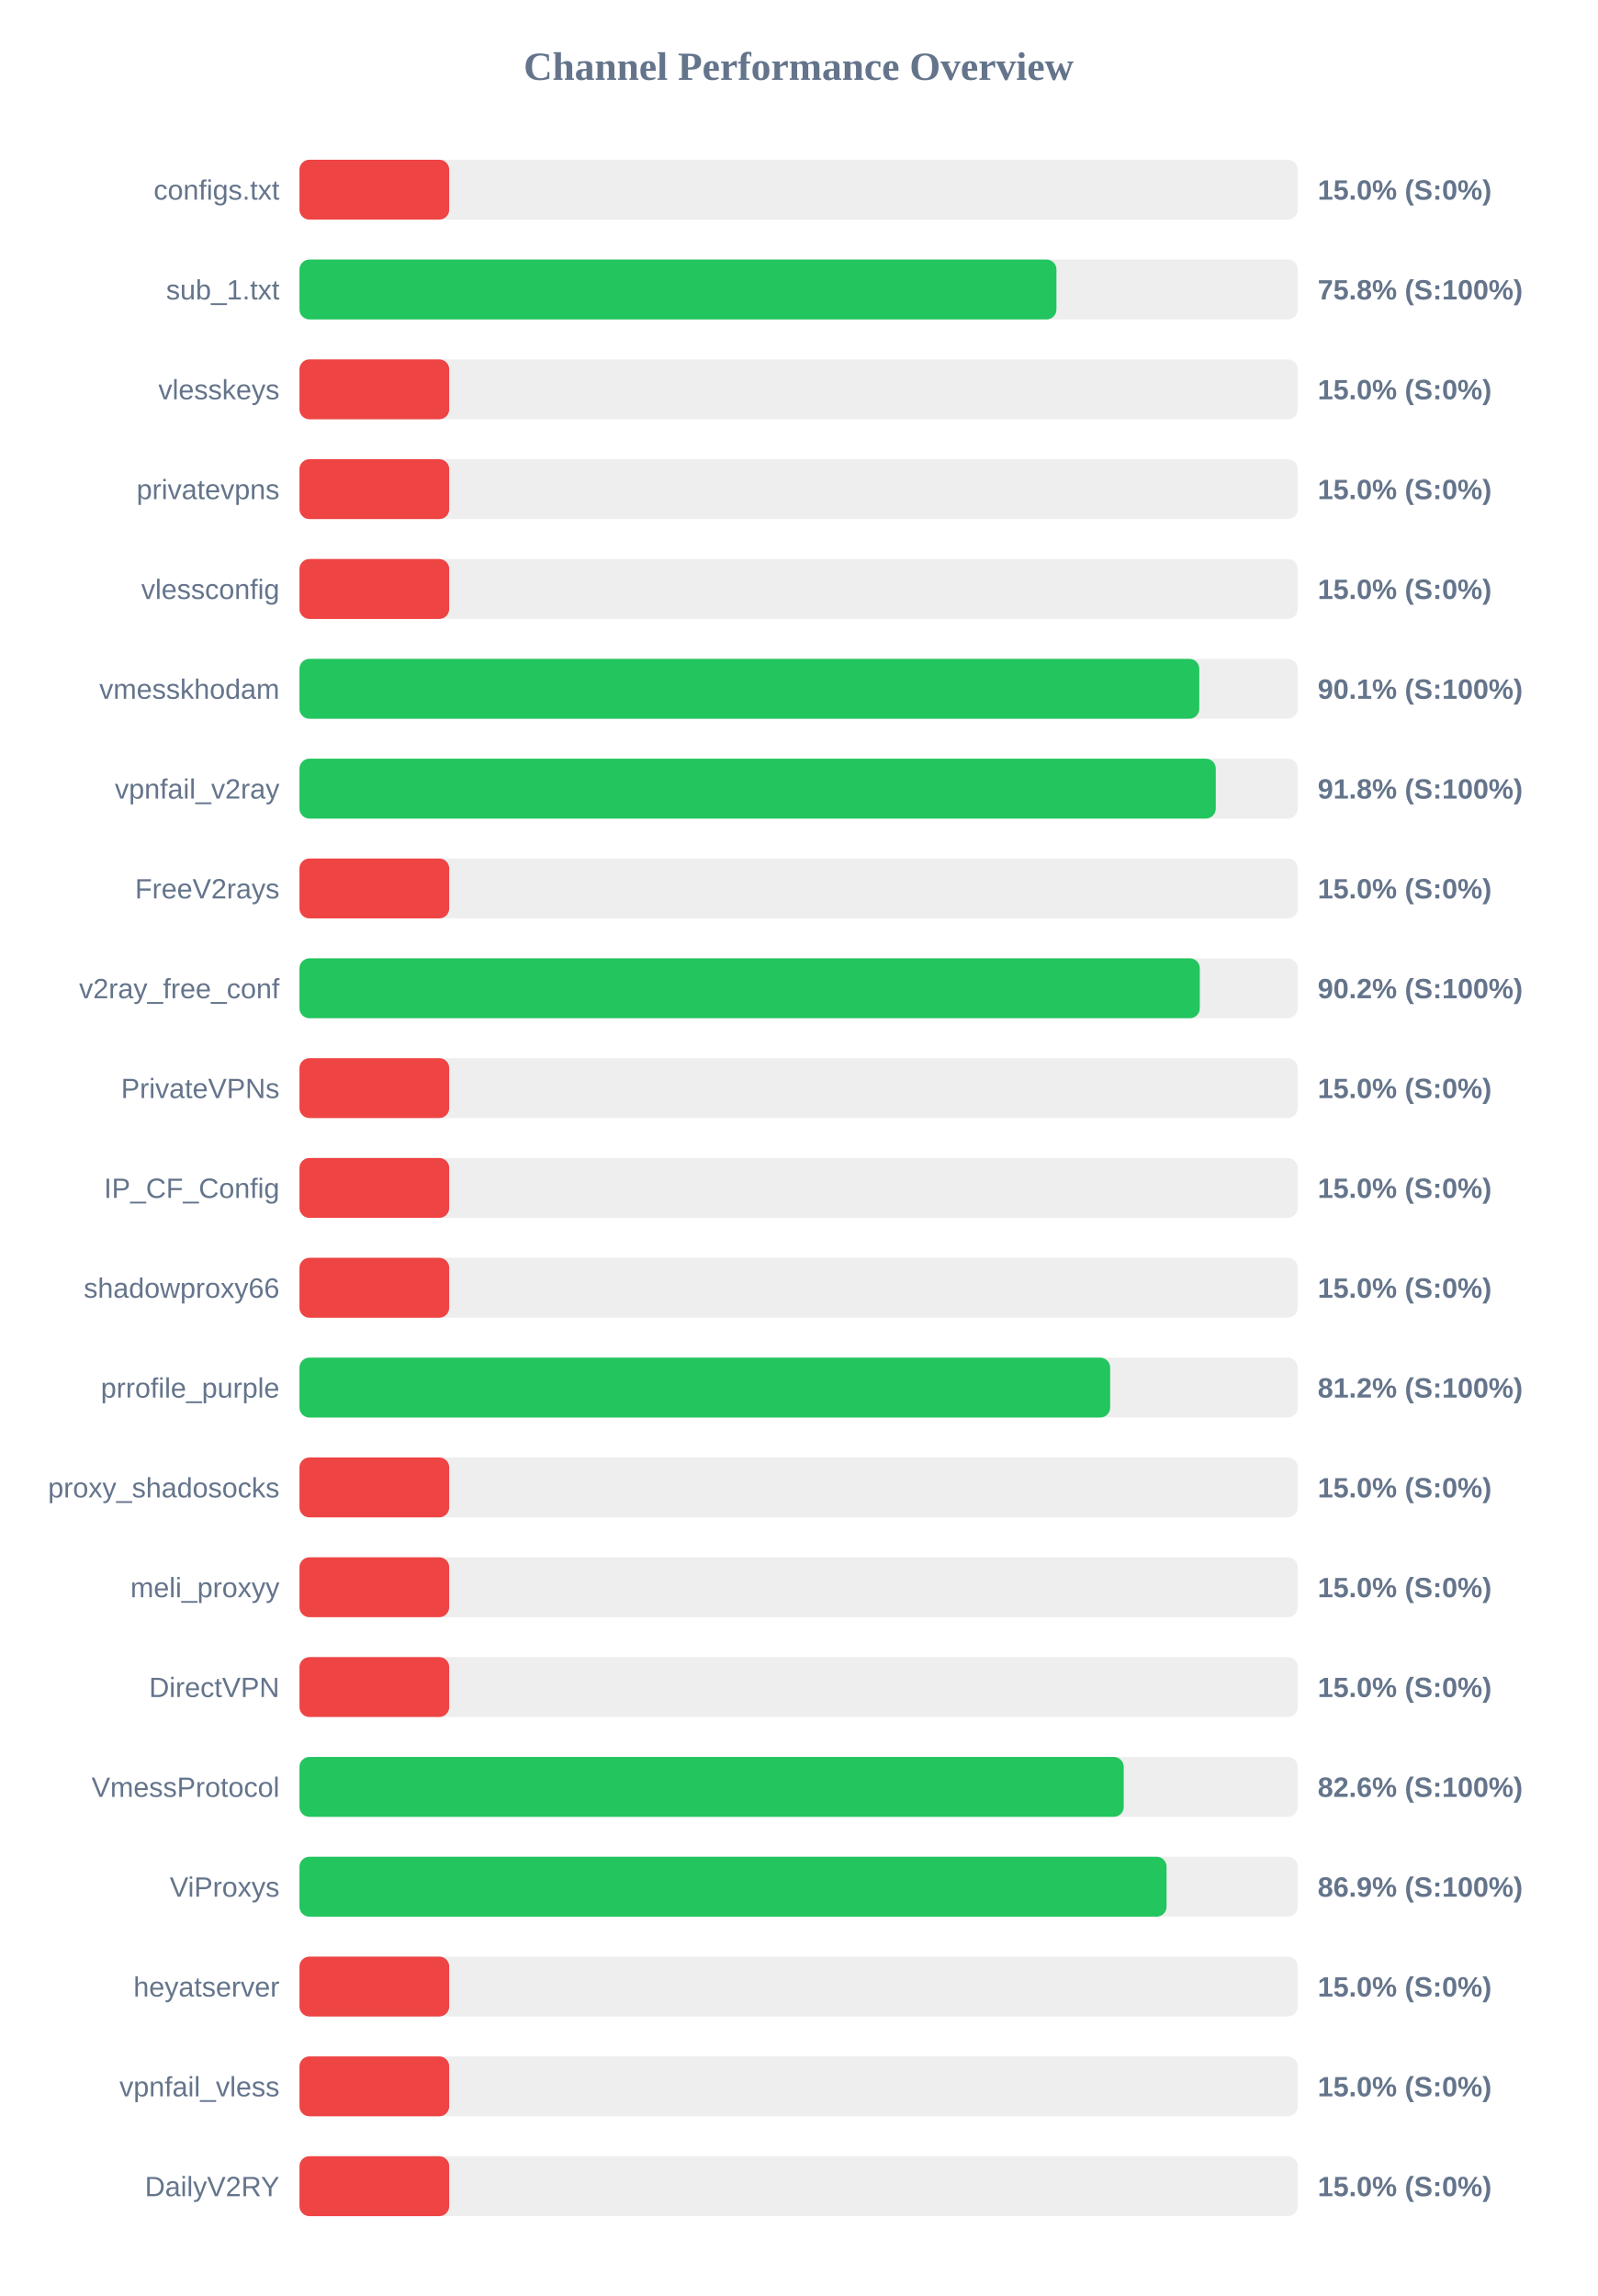
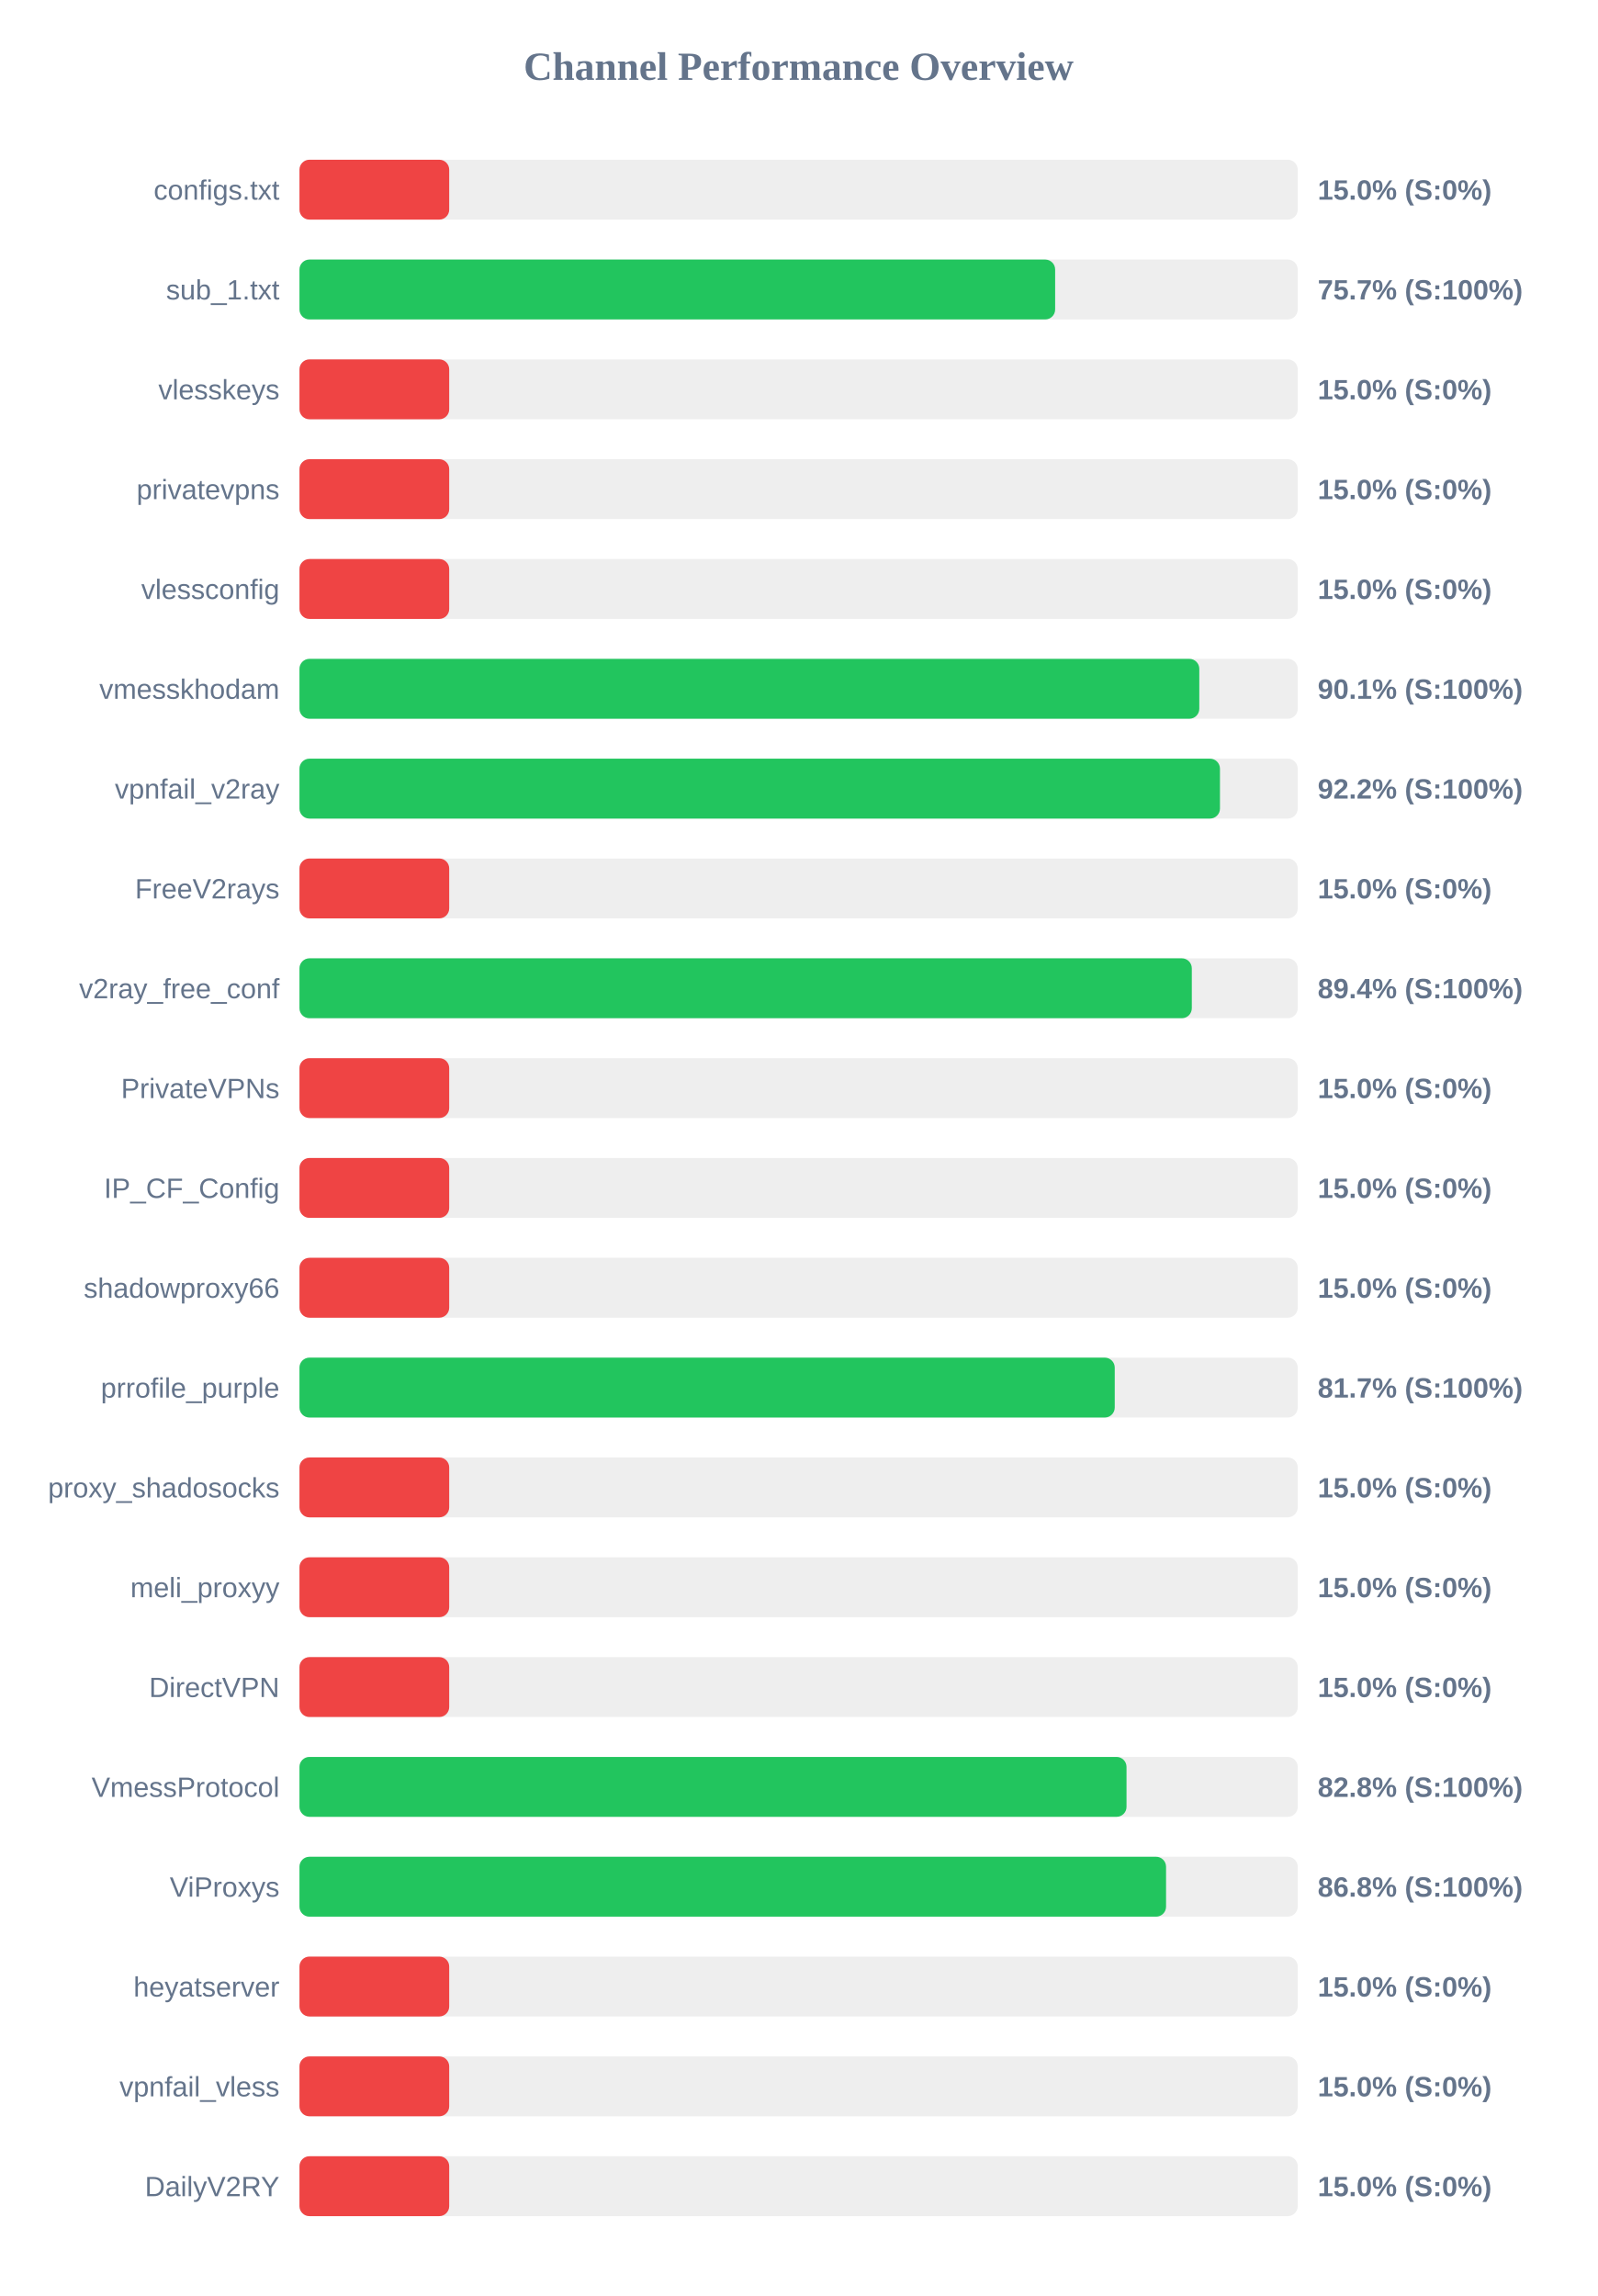
<svg xmlns="http://www.w3.org/2000/svg" width="800" height="1150" version="1.1">
  <style>
        .row { font: 14px Arial; fill: #64748b; }
        .score { font: bold 14px Arial; fill: #64748b; }
    </style>
  <text x="400" y="40" text-anchor="middle" font-size="20px" font-weight="bold" fill="#64748b">Channel Performance Overview</text>
  <rect x="150" y="80" width="500" height="30" fill="#eee" rx="5" />
  <rect x="150" y="80" width="75.0" height="30" fill="#ef4444" rx="5" />
  <text x="140" y="100" text-anchor="end" class="row">configs.txt</text>
  <text x="660" y="100" text-anchor="start" class="score">15.0% (S:0%)</text>
  <rect x="150" y="130" width="500" height="30" fill="#eee" rx="5" />
-   <rect x="150" y="130" width="379.15" height="30" fill="#22c55e" rx="5" />
+   <rect x="150" y="130" width="378.5" height="30" fill="#22c55e" rx="5" />
  <text x="140" y="150" text-anchor="end" class="row">sub_1.txt</text>
-   <text x="660" y="150" text-anchor="start" class="score">75.8% (S:100%)</text>
+   <text x="660" y="150" text-anchor="start" class="score">75.7% (S:100%)</text>
  <rect x="150" y="180" width="500" height="30" fill="#eee" rx="5" />
  <rect x="150" y="180" width="75.0" height="30" fill="#ef4444" rx="5" />
  <text x="140" y="200" text-anchor="end" class="row">vlesskeys</text>
  <text x="660" y="200" text-anchor="start" class="score">15.0% (S:0%)</text>
  <rect x="150" y="230" width="500" height="30" fill="#eee" rx="5" />
  <rect x="150" y="230" width="75.0" height="30" fill="#ef4444" rx="5" />
  <text x="140" y="250" text-anchor="end" class="row">privatevpns</text>
  <text x="660" y="250" text-anchor="start" class="score">15.0% (S:0%)</text>
  <rect x="150" y="280" width="500" height="30" fill="#eee" rx="5" />
  <rect x="150" y="280" width="75.0" height="30" fill="#ef4444" rx="5" />
  <text x="140" y="300" text-anchor="end" class="row">vlessconfig</text>
  <text x="660" y="300" text-anchor="start" class="score">15.0% (S:0%)</text>
  <rect x="150" y="330" width="500" height="30" fill="#eee" rx="5" />
  <rect x="150" y="330" width="450.7" height="30" fill="#22c55e" rx="5" />
  <text x="140" y="350" text-anchor="end" class="row">vmesskhodam</text>
  <text x="660" y="350" text-anchor="start" class="score">90.1% (S:100%)</text>
  <rect x="150" y="380" width="500" height="30" fill="#eee" rx="5" />
-   <rect x="150" y="380" width="458.95" height="30" fill="#22c55e" rx="5" />
+   <rect x="150" y="380" width="461.05" height="30" fill="#22c55e" rx="5" />
  <text x="140" y="400" text-anchor="end" class="row">vpnfail_v2ray</text>
-   <text x="660" y="400" text-anchor="start" class="score">91.8% (S:100%)</text>
+   <text x="660" y="400" text-anchor="start" class="score">92.2% (S:100%)</text>
  <rect x="150" y="430" width="500" height="30" fill="#eee" rx="5" />
  <rect x="150" y="430" width="75.0" height="30" fill="#ef4444" rx="5" />
  <text x="140" y="450" text-anchor="end" class="row">FreeV2rays</text>
  <text x="660" y="450" text-anchor="start" class="score">15.0% (S:0%)</text>
  <rect x="150" y="480" width="500" height="30" fill="#eee" rx="5" />
-   <rect x="150" y="480" width="450.95" height="30" fill="#22c55e" rx="5" />
+   <rect x="150" y="480" width="446.95" height="30" fill="#22c55e" rx="5" />
  <text x="140" y="500" text-anchor="end" class="row">v2ray_free_conf</text>
-   <text x="660" y="500" text-anchor="start" class="score">90.2% (S:100%)</text>
+   <text x="660" y="500" text-anchor="start" class="score">89.4% (S:100%)</text>
  <rect x="150" y="530" width="500" height="30" fill="#eee" rx="5" />
  <rect x="150" y="530" width="75.0" height="30" fill="#ef4444" rx="5" />
  <text x="140" y="550" text-anchor="end" class="row">PrivateVPNs</text>
  <text x="660" y="550" text-anchor="start" class="score">15.0% (S:0%)</text>
  <rect x="150" y="580" width="500" height="30" fill="#eee" rx="5" />
  <rect x="150" y="580" width="75.0" height="30" fill="#ef4444" rx="5" />
  <text x="140" y="600" text-anchor="end" class="row">IP_CF_Config</text>
  <text x="660" y="600" text-anchor="start" class="score">15.0% (S:0%)</text>
  <rect x="150" y="630" width="500" height="30" fill="#eee" rx="5" />
  <rect x="150" y="630" width="75.0" height="30" fill="#ef4444" rx="5" />
  <text x="140" y="650" text-anchor="end" class="row">shadowproxy66</text>
  <text x="660" y="650" text-anchor="start" class="score">15.0% (S:0%)</text>
  <rect x="150" y="680" width="500" height="30" fill="#eee" rx="5" />
-   <rect x="150" y="680" width="406.05" height="30" fill="#22c55e" rx="5" />
+   <rect x="150" y="680" width="408.35" height="30" fill="#22c55e" rx="5" />
  <text x="140" y="700" text-anchor="end" class="row">prrofile_purple</text>
-   <text x="660" y="700" text-anchor="start" class="score">81.2% (S:100%)</text>
+   <text x="660" y="700" text-anchor="start" class="score">81.7% (S:100%)</text>
  <rect x="150" y="730" width="500" height="30" fill="#eee" rx="5" />
  <rect x="150" y="730" width="75.0" height="30" fill="#ef4444" rx="5" />
  <text x="140" y="750" text-anchor="end" class="row">proxy_shadosocks</text>
  <text x="660" y="750" text-anchor="start" class="score">15.0% (S:0%)</text>
  <rect x="150" y="780" width="500" height="30" fill="#eee" rx="5" />
  <rect x="150" y="780" width="75.0" height="30" fill="#ef4444" rx="5" />
  <text x="140" y="800" text-anchor="end" class="row">meli_proxyy</text>
  <text x="660" y="800" text-anchor="start" class="score">15.0% (S:0%)</text>
  <rect x="150" y="830" width="500" height="30" fill="#eee" rx="5" />
  <rect x="150" y="830" width="75.0" height="30" fill="#ef4444" rx="5" />
  <text x="140" y="850" text-anchor="end" class="row">DirectVPN</text>
  <text x="660" y="850" text-anchor="start" class="score">15.0% (S:0%)</text>
  <rect x="150" y="880" width="500" height="30" fill="#eee" rx="5" />
-   <rect x="150" y="880" width="412.85" height="30" fill="#22c55e" rx="5" />
+   <rect x="150" y="880" width="414.25" height="30" fill="#22c55e" rx="5" />
  <text x="140" y="900" text-anchor="end" class="row">VmessProtocol</text>
-   <text x="660" y="900" text-anchor="start" class="score">82.6% (S:100%)</text>
+   <text x="660" y="900" text-anchor="start" class="score">82.8% (S:100%)</text>
  <rect x="150" y="930" width="500" height="30" fill="#eee" rx="5" />
-   <rect x="150" y="930" width="434.3" height="30" fill="#22c55e" rx="5" />
+   <rect x="150" y="930" width="434.05" height="30" fill="#22c55e" rx="5" />
  <text x="140" y="950" text-anchor="end" class="row">ViProxys</text>
-   <text x="660" y="950" text-anchor="start" class="score">86.9% (S:100%)</text>
+   <text x="660" y="950" text-anchor="start" class="score">86.8% (S:100%)</text>
  <rect x="150" y="980" width="500" height="30" fill="#eee" rx="5" />
  <rect x="150" y="980" width="75.0" height="30" fill="#ef4444" rx="5" />
  <text x="140" y="1000" text-anchor="end" class="row">heyatserver</text>
  <text x="660" y="1000" text-anchor="start" class="score">15.0% (S:0%)</text>
  <rect x="150" y="1030" width="500" height="30" fill="#eee" rx="5" />
  <rect x="150" y="1030" width="75.0" height="30" fill="#ef4444" rx="5" />
  <text x="140" y="1050" text-anchor="end" class="row">vpnfail_vless</text>
  <text x="660" y="1050" text-anchor="start" class="score">15.0% (S:0%)</text>
  <rect x="150" y="1080" width="500" height="30" fill="#eee" rx="5" />
  <rect x="150" y="1080" width="75.0" height="30" fill="#ef4444" rx="5" />
  <text x="140" y="1100" text-anchor="end" class="row">DailyV2RY</text>
  <text x="660" y="1100" text-anchor="start" class="score">15.0% (S:0%)</text>
</svg>
